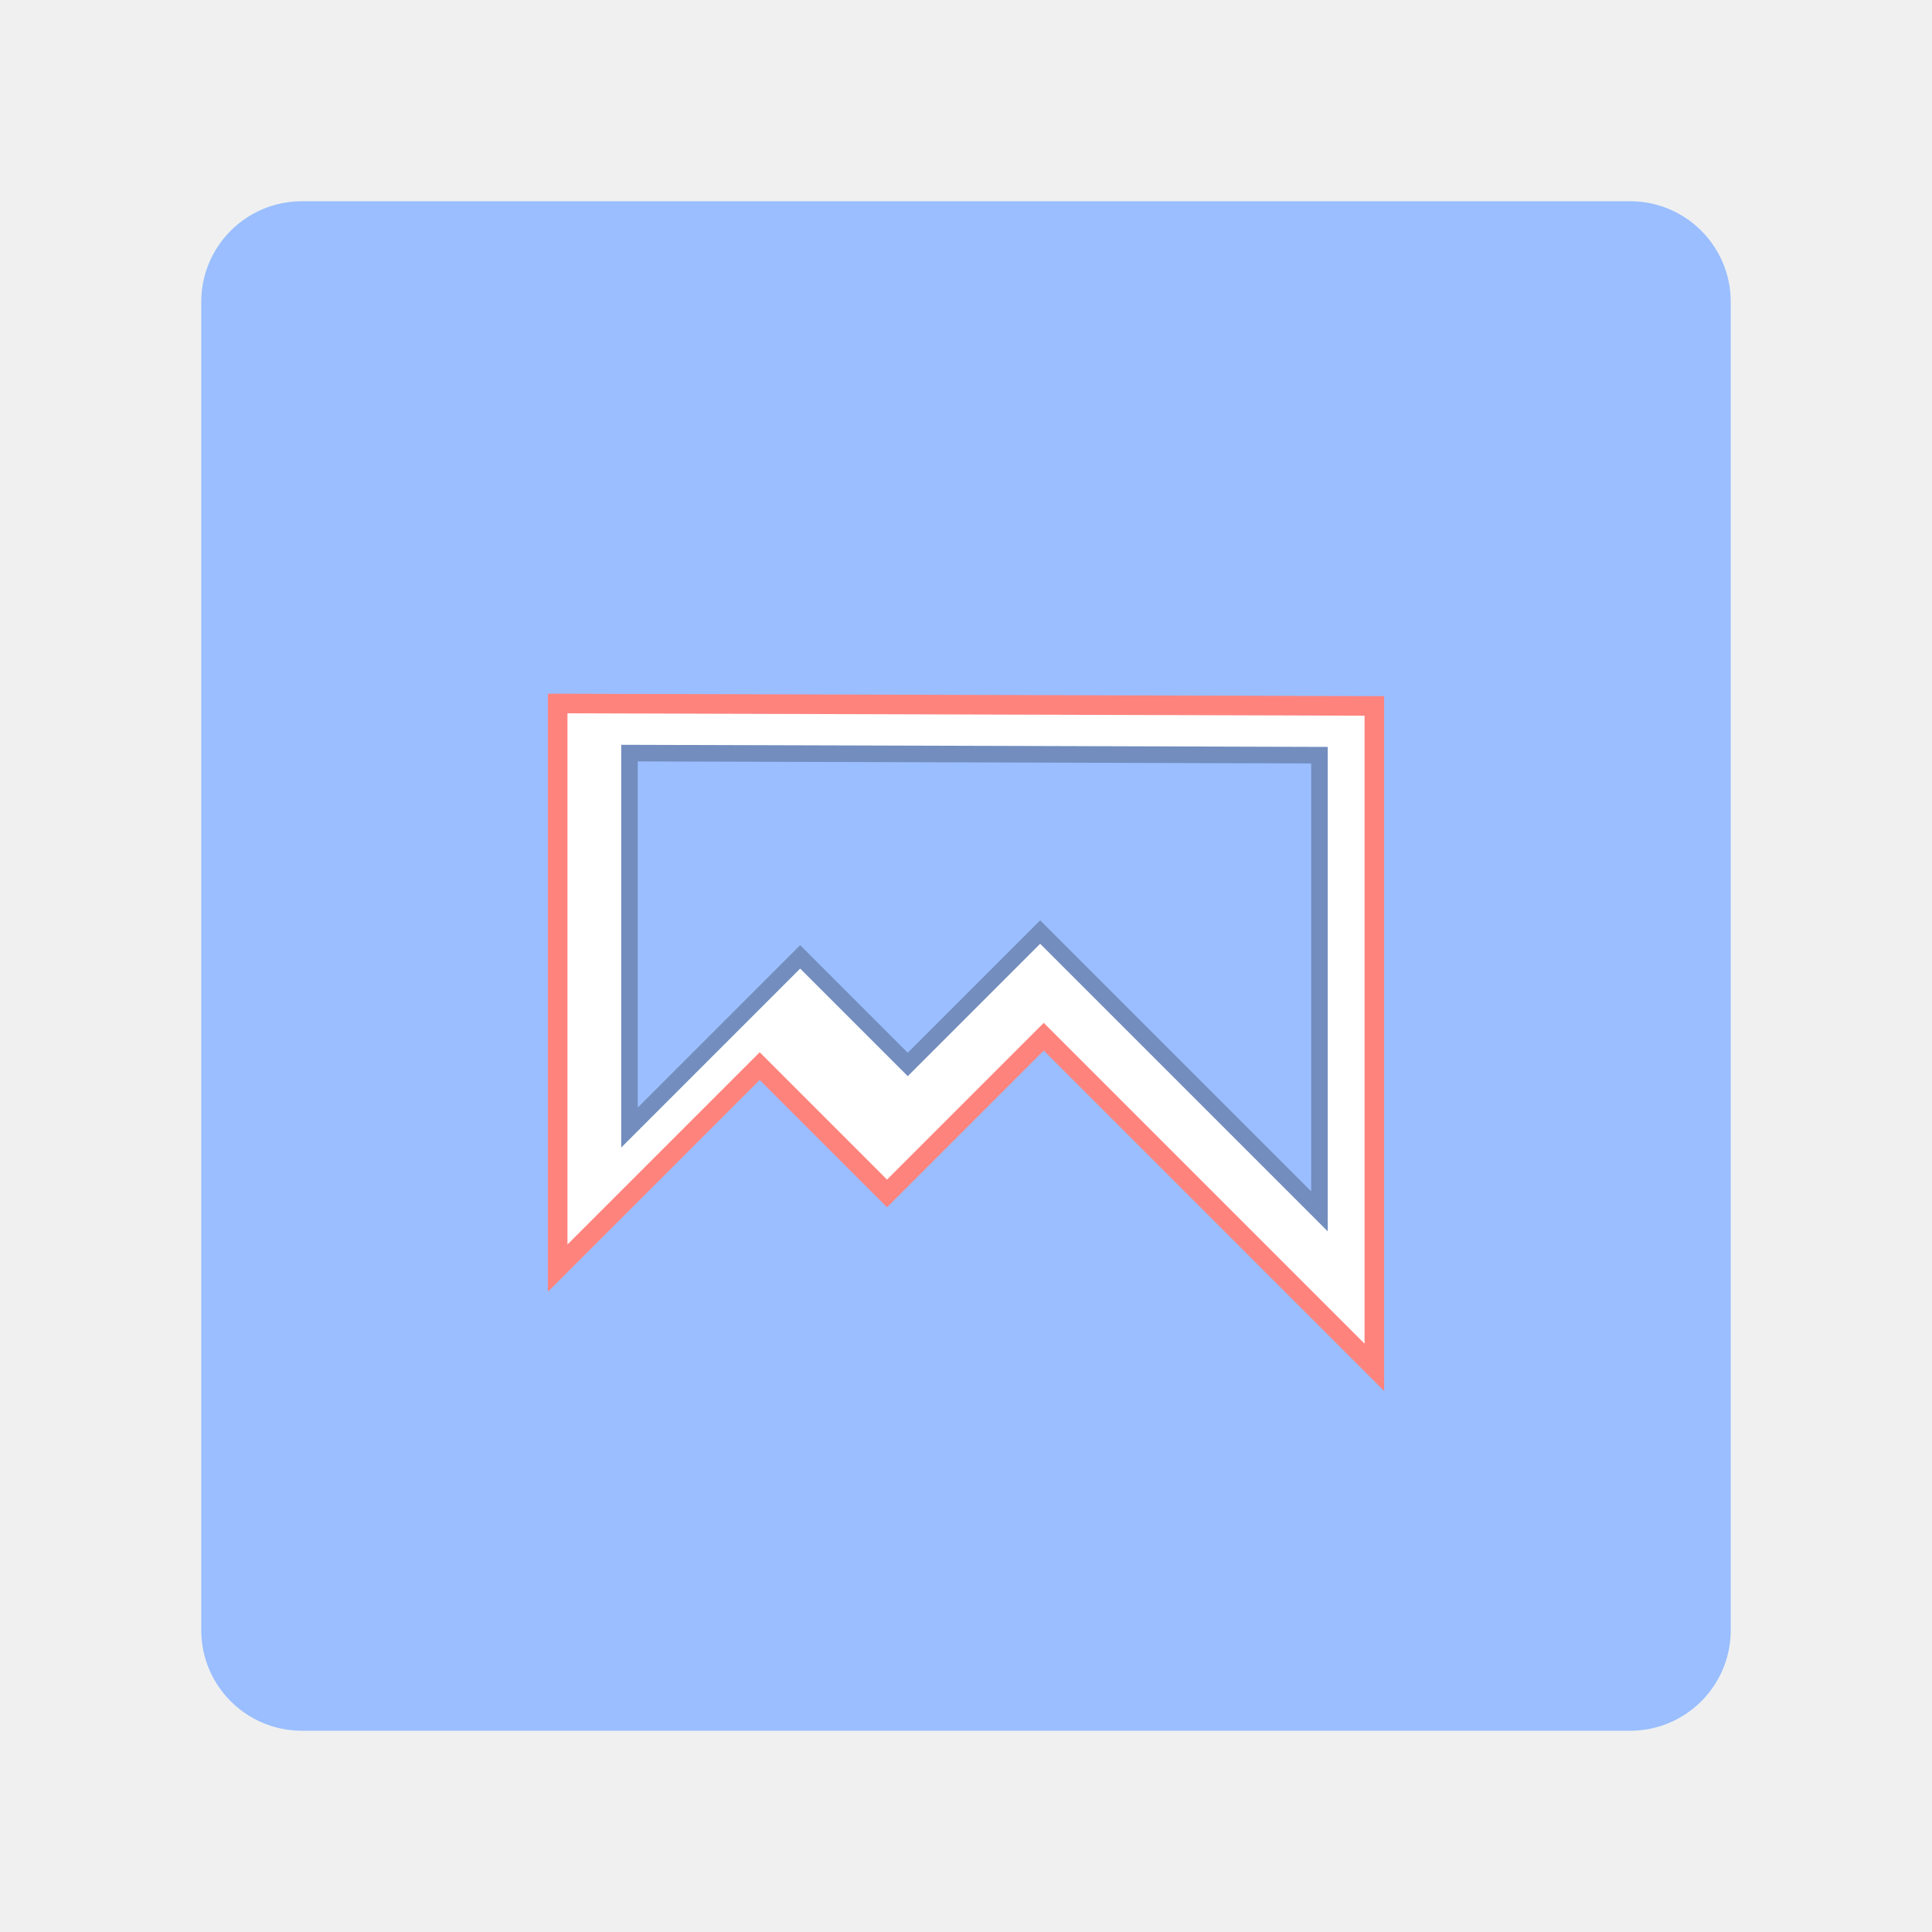
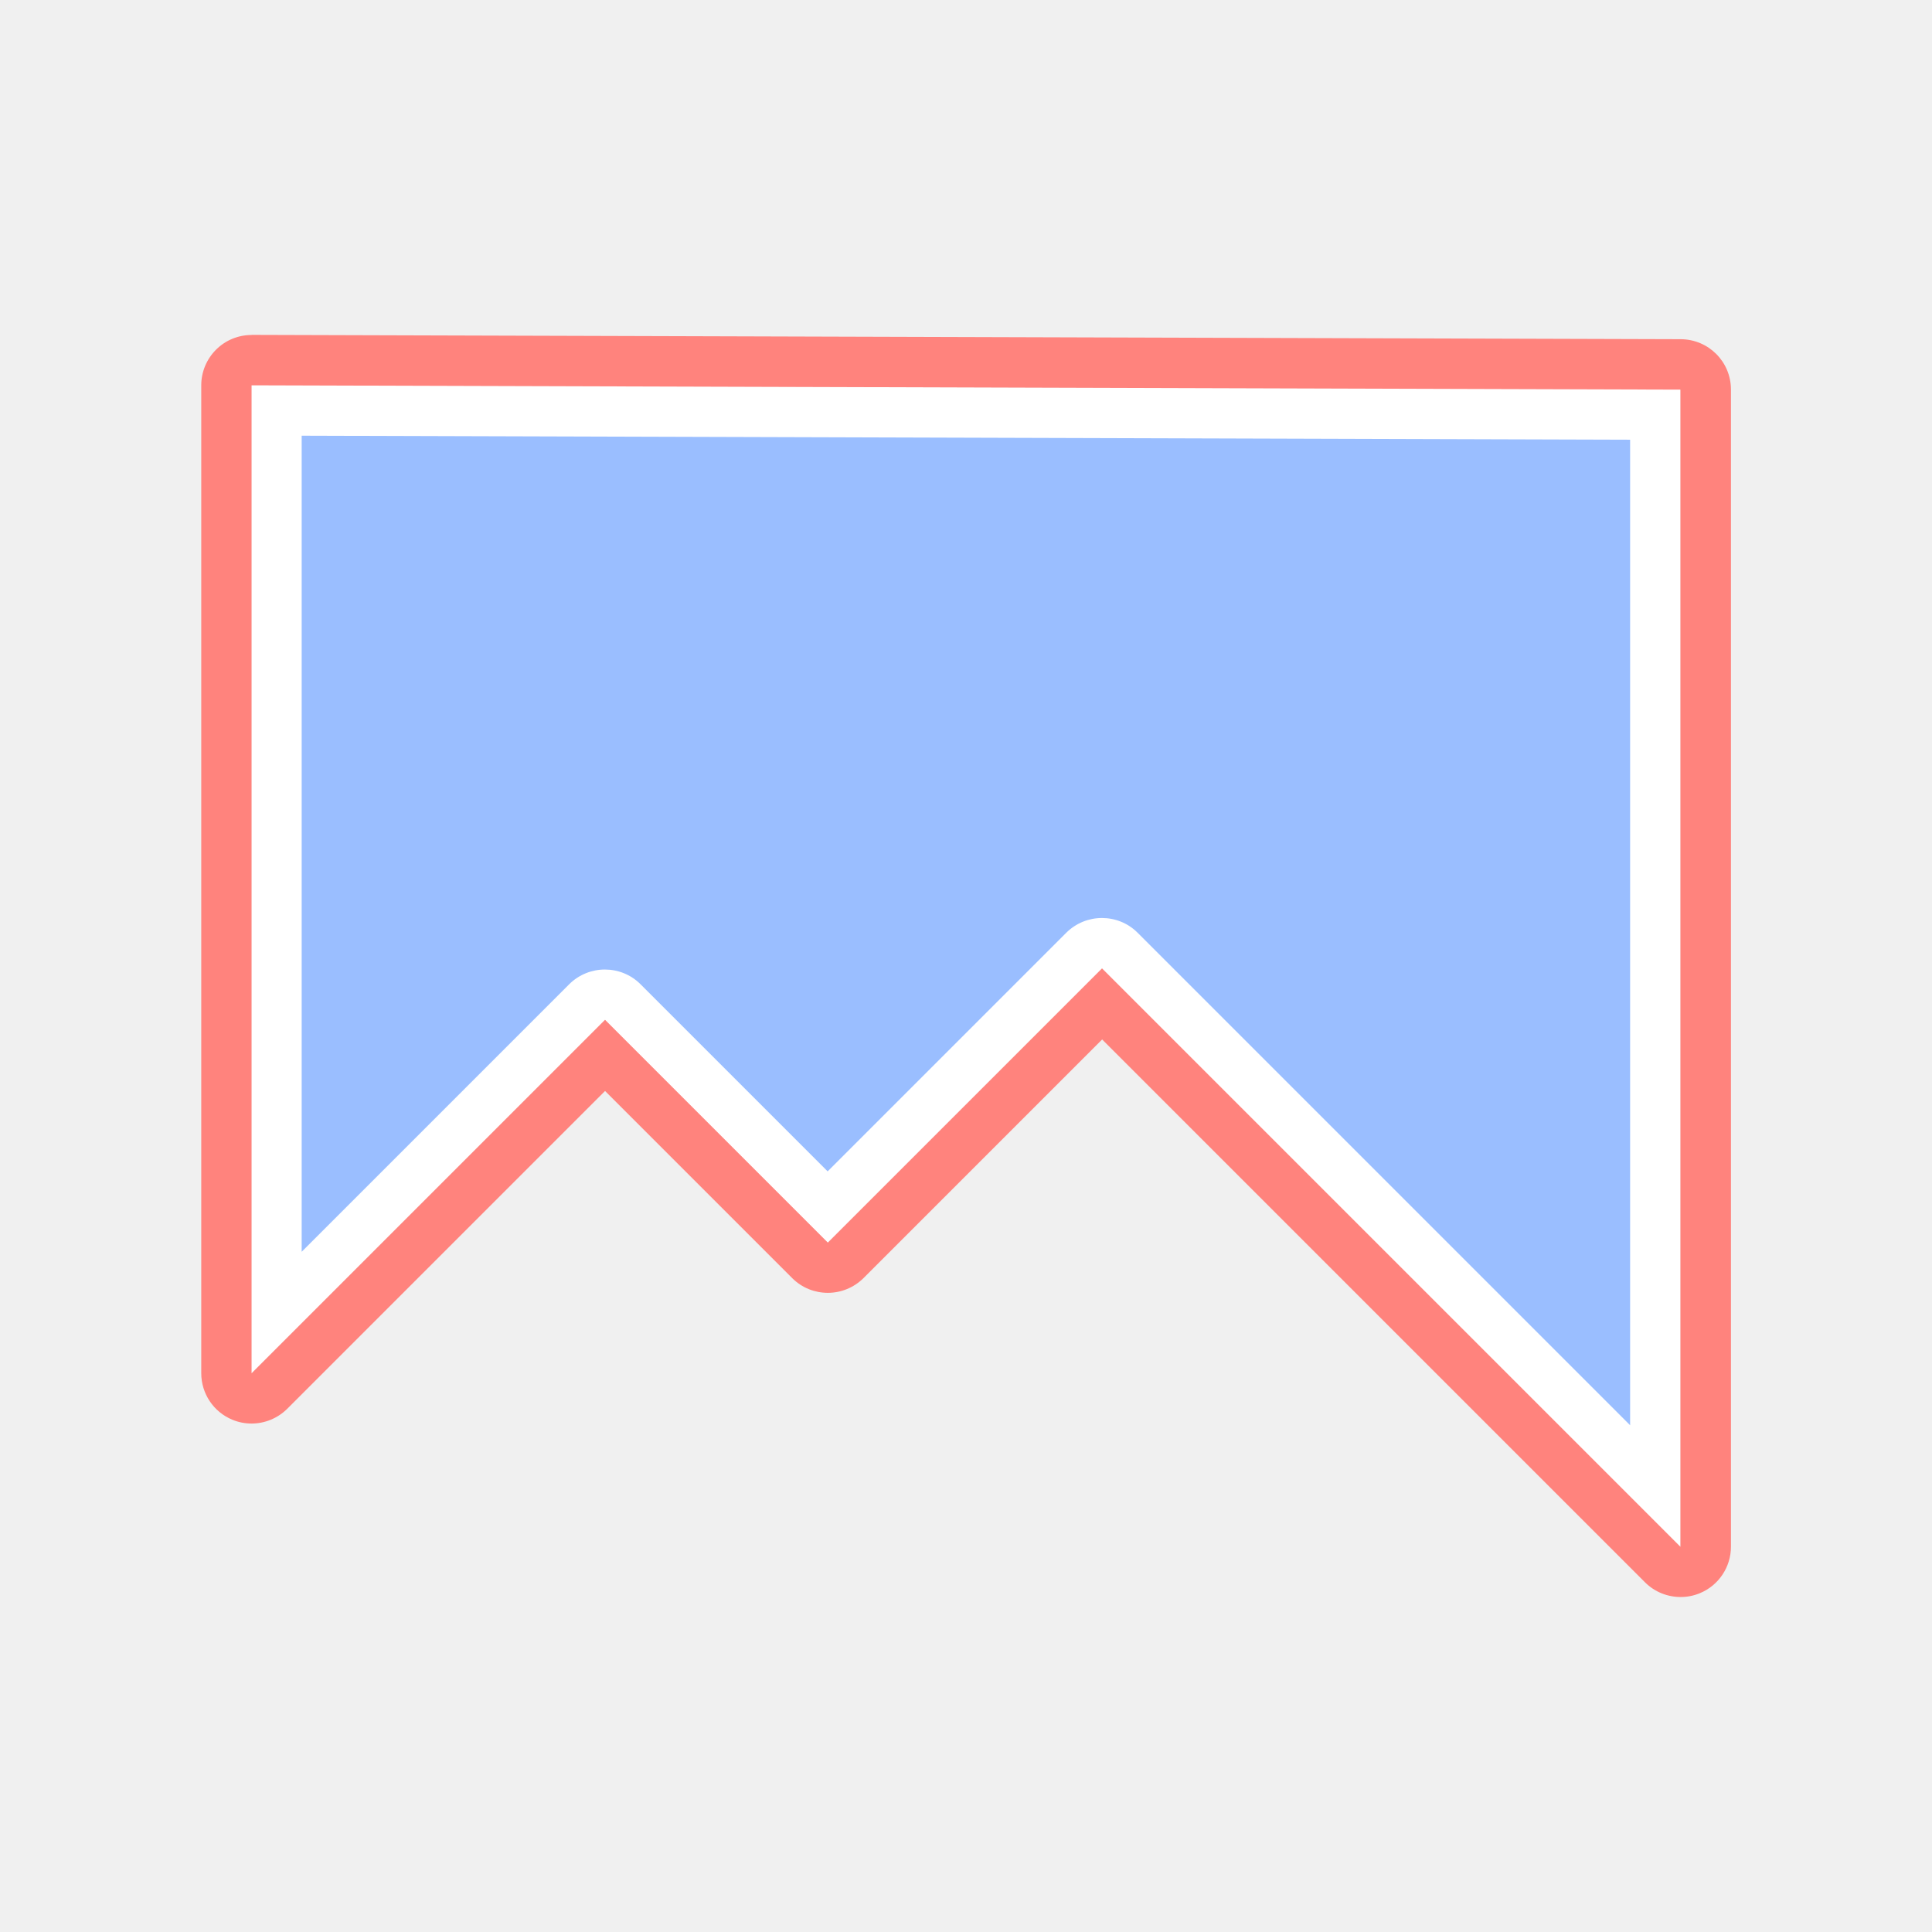
- <svg xmlns="http://www.w3.org/2000/svg" version="1.1" viewBox="0 0 192 192" xml:space="preserve">
-   <rect class="a" x="20" y="20" width="152" height="152" rx="10" fill="#9abeff" />
-   <path d="m55.421 69.912v56.114l20.077-20.077 12.654 12.654 15.575-15.575 32.853 32.853v-65.726z" fill="#fff" stroke="#ff837d" stroke-width="1.947" />
-   <path d="m62.559 74.842v37.214l16.962-16.962 10.691 10.691 13.158-13.158 27.756 27.756v-45.335z" fill="#9abeff" stroke="#728dbe" stroke-width="1.645" />
+ <svg xmlns="http://www.w3.org/2000/svg" id="uuid-b6c933af-e434-4645-9b4f-9e6522beefc5" width="192" height="192" viewBox="0 0 192 192">
+   <g id="uuid-970ff167-9f23-4462-9b9b-a3316bce23f9">
+     <g id="uuid-29bd9e4a-145e-45de-b742-85a3a5f26862">
+       <path d="m111.29,94.46c-.49-.49-1.13-.73-1.77-.73s-1.28.24-1.77.73l-25.48,25.48-20.37-20.37c-.49-.49-1.13-.73-1.77-.73s-1.28.24-1.77.73l-30.86,30.86V40.8l137,.41v106.47l-53.21-53.21Z" fill="#9abeff" stroke-width="0" />
+       <path d="m30,43.3l132,.4v97.94l-48.95-48.95c-.98-.98-2.26-1.46-3.54-1.46s-2.56.49-3.54,1.46l-23.72,23.72-18.6-18.6c-.98-.98-2.26-1.46-3.54-1.46s-2.56.49-3.54,1.46l-26.59,26.59V43.3m-5-5.01v98.18l35.13-35.13,22.14,22.14,27.25-27.25,57.48,57.48V38.71l-142-.43h0Z" fill="#fff" stroke-width="0" />
+       <path d="m25,38.29l142,.43v115l-57.48-57.48-27.25,27.25-22.14-22.14-35.13,35.13V38.29m0-5c-1.32,0-2.59.52-3.53,1.46-.94.94-1.47,2.21-1.47,3.54v98.18c0,2.02,1.22,3.85,3.09,4.62.62.26,1.27.38,1.91.38,1.3,0,2.58-.51,3.54-1.46l31.59-31.59,18.6,18.6c.98.98,2.26,1.46,3.54,1.46s2.56-.49,3.54-1.46l23.72-23.72,53.95,53.95c.96.96,2.24,1.46,3.54,1.46.64,0,1.29-.12,1.91-.38,1.87-.77,3.09-2.6,3.09-4.62V38.71c0-2.76-2.23-4.99-4.99-5l-142-.43s-.01,0-.01,0h0Z" fill="#ff837d" stroke-width="0" />
+     </g>
+   </g>
</svg>
